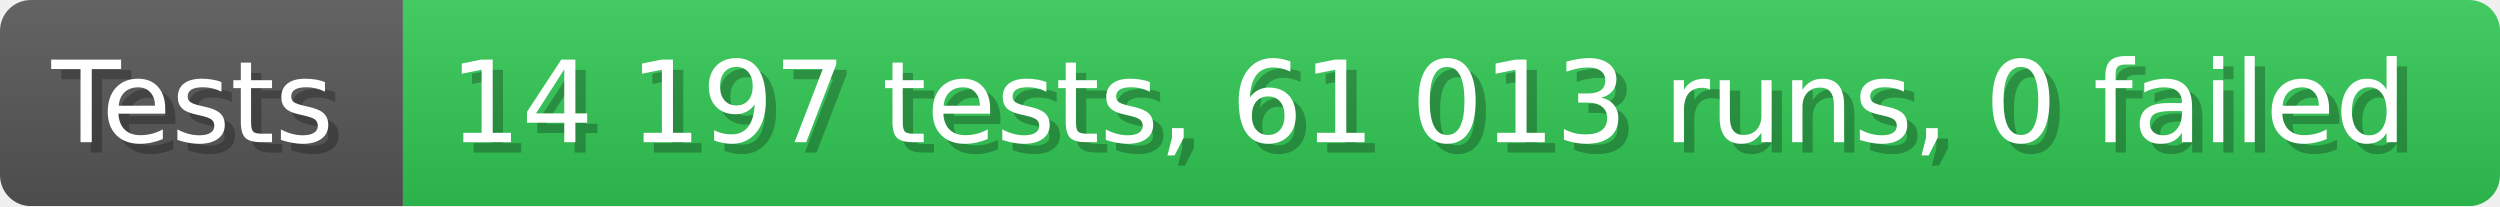
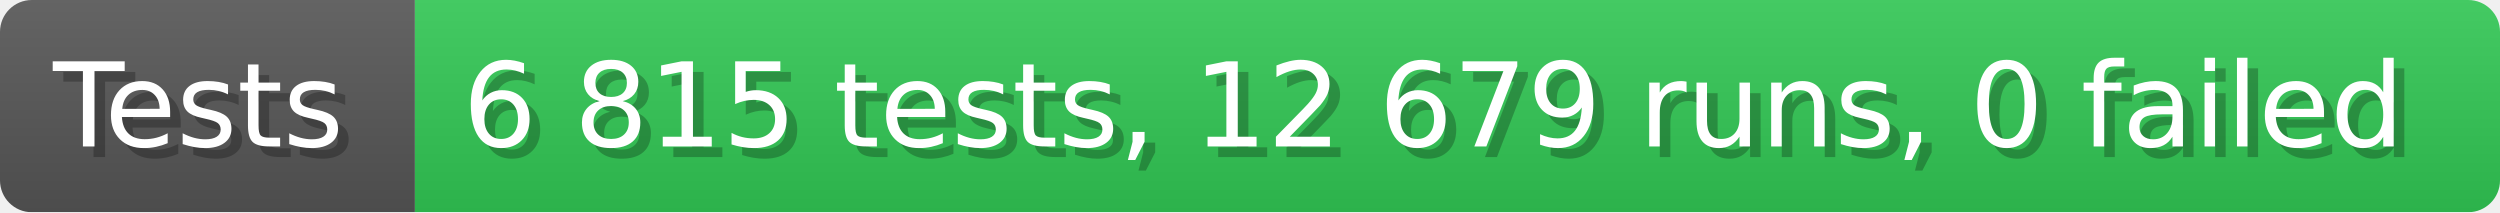
- <svg xmlns="http://www.w3.org/2000/svg" width="242.6" height="20" viewBox="0 0 2426 200" role="img" aria-label="Tests: 14 197 tests, 61 013 runs, 0 failed">
+ <svg xmlns="http://www.w3.org/2000/svg" width="235.6" height="20" viewBox="0 0 2356 200" role="img" aria-label="Tests: 6 815 tests, 12 679 runs, 0 failed">
  <linearGradient id="a" x2="0" y2="100%">
    <stop offset="0" stop-opacity=".1" stop-color="#EEE" />
    <stop offset="1" stop-opacity=".1" />
  </linearGradient>
  <mask id="m">
-     <rect width="2426" height="200" rx="30" fill="#FFF" />
+     <rect width="2356" height="200" rx="30" fill="#FFF" />
  </mask>
  <g mask="url(#m)">
    <rect width="391" height="200" fill="#555" />
-     <rect width="2035" height="200" fill="#31c653" x="391" />
-     <rect width="2426" height="200" fill="url(#a)" />
+     <rect width="1965" height="200" fill="#31c653" x="391" />
+     <rect width="2356" height="200" fill="url(#a)" />
  </g>
  <g aria-hidden="true" fill="#fff" text-anchor="start" font-family="Verdana,DejaVu Sans,sans-serif" font-size="110">
    <text x="60" y="148" textLength="291" fill="#000" opacity="0.25">Tests</text>
    <text x="50" y="138" textLength="291">Tests</text>
-     <text x="446" y="148" textLength="1935" fill="#000" opacity="0.25">14 197 tests, 61 013 runs, 0 failed</text>
-     <text x="436" y="138" textLength="1935">14 197 tests, 61 013 runs, 0 failed</text>
+     <text x="446" y="148" textLength="1865" fill="#000" opacity="0.25">6 815 tests, 12 679 runs, 0 failed</text>
+     <text x="436" y="138" textLength="1865">6 815 tests, 12 679 runs, 0 failed</text>
  </g>
</svg>
